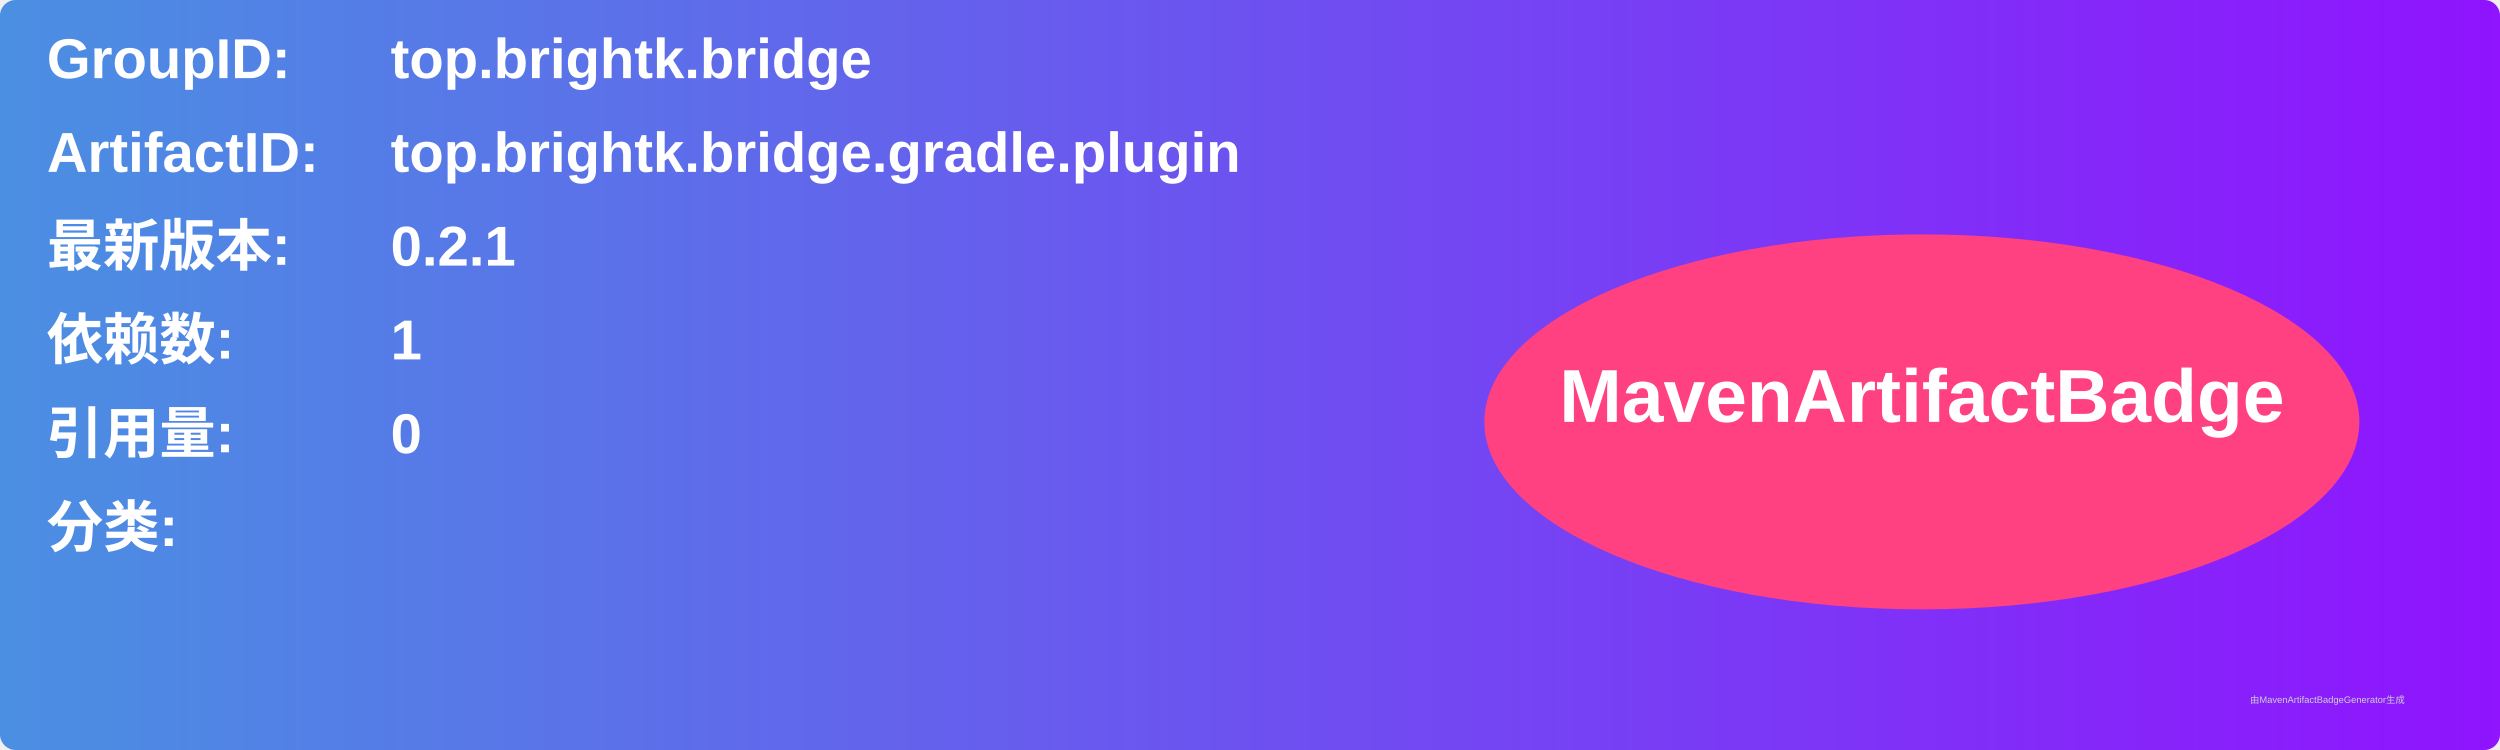
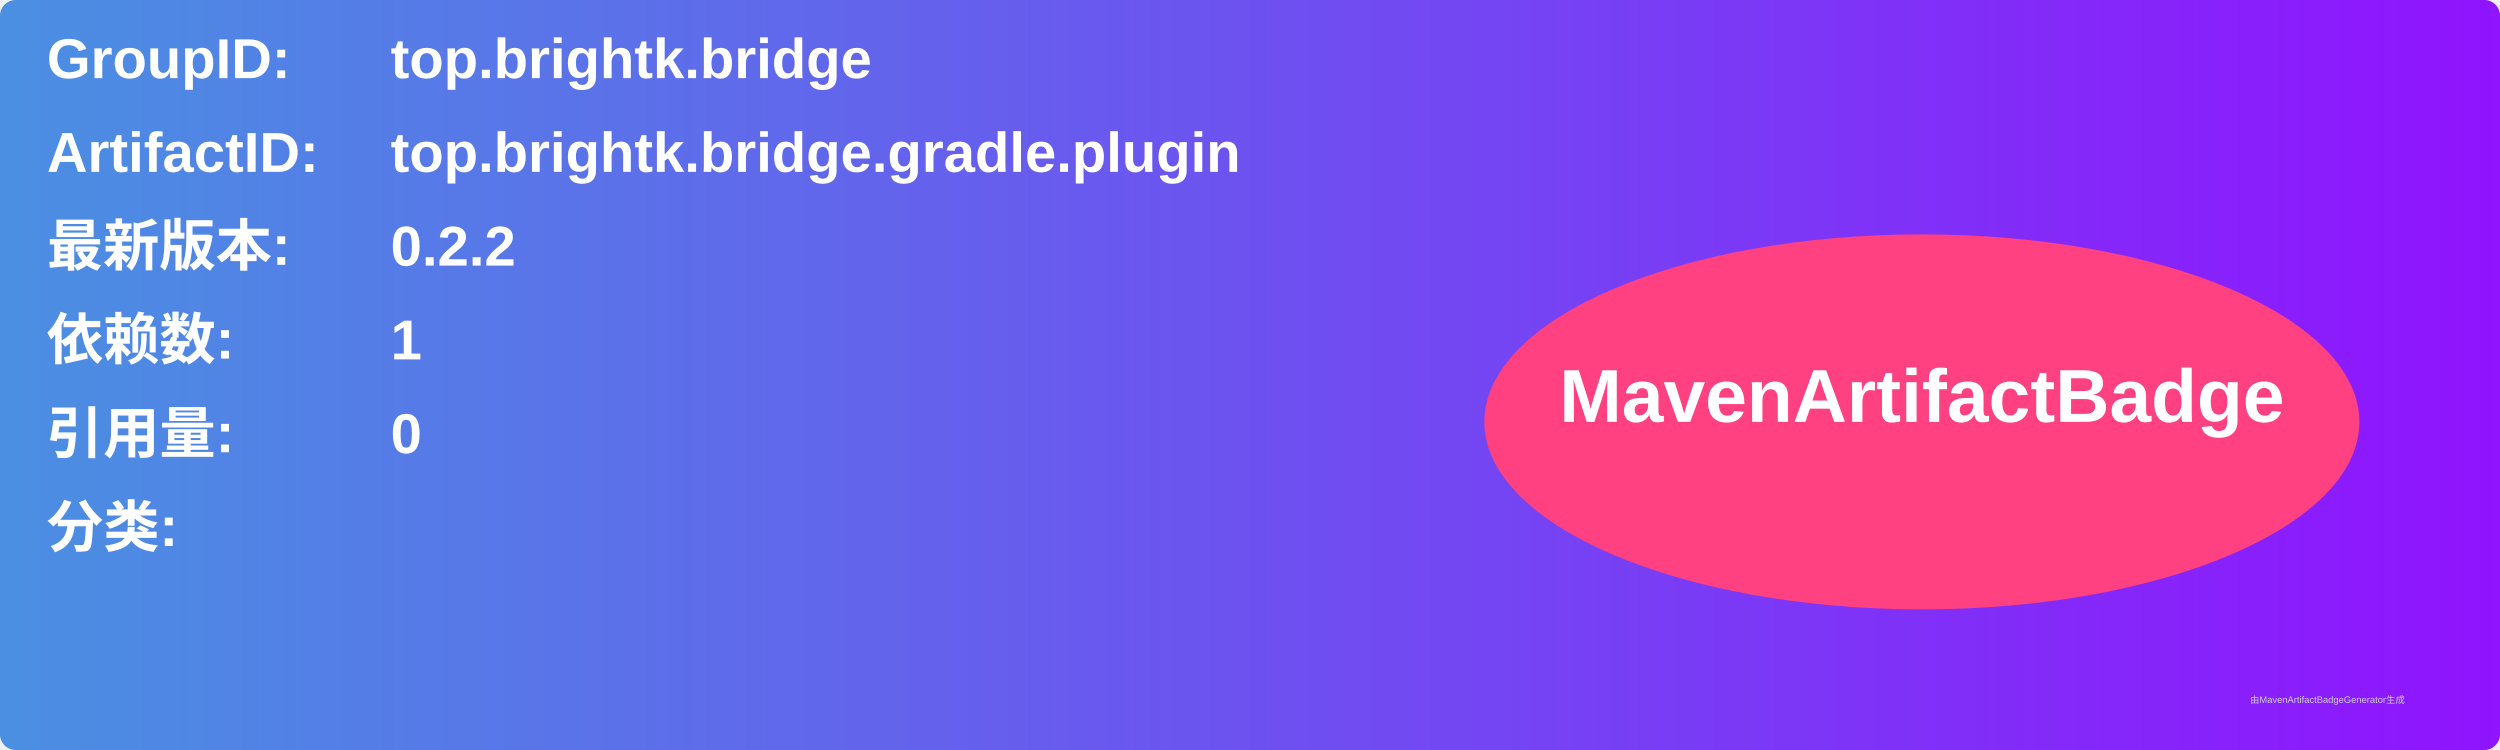
<svg xmlns="http://www.w3.org/2000/svg" width="800" height="240" viewBox="0 0 800 240">
  <linearGradient id="grad" x1="0%" y1="0%" x2="100%" y2="0%">
    <stop offset="0%" stop-color="#4a90e2" />
    <stop offset="100%" stop-color="#9013fe" />
  </linearGradient>
  <rect width="100%" height="100%" rx="5" ry="5" fill="url(#grad)" />
  <g transform="translate(15, 15)">
    <text x="0" y="10" font-family="Arial" font-size="18" fill="white" font-weight="bold" width="260">GroupID:</text>
    <text x="110" y="10" font-family="Arial" font-size="18" fill="white" font-weight="bold" width="460">top.brightk.bridge</text>
    <text x="0" y="40" font-family="Arial" font-size="18" fill="white" font-weight="bold" width="260">ArtifactID:</text>
    <text x="110" y="40" font-family="Arial" font-size="18" fill="white" font-weight="bold" width="460">top.brightk.bridge.gradle.plugin</text>
    <text x="0" y="70" font-family="Arial" font-size="18" fill="white" font-weight="bold">最新版本:</text>
    <text x="110" y="70" font-family="Arial" font-size="18" fill="white" font-weight="bold">
-       <tspan font-weight="bold">0.2.1</tspan>
+       <tspan font-weight="bold">0.2.2</tspan>
    </text>
    <text x="0" y="100" font-family="Arial" font-size="18" fill="white" font-weight="bold">依赖数: </text>
    <text x="110" y="100" font-family="Arial" font-size="18" fill="white">
      <tspan font-weight="bold">1</tspan>
    </text>
    <text x="0" y="130" font-family="Arial" font-size="18" fill="white" font-weight="bold">引用量: </text>
    <text x="110" y="130" font-family="Arial" font-size="18" fill="white">
      <tspan font-weight="bold">0</tspan>
    </text>
    <text x="0" y="160" font-family="Arial" font-size="18" fill="white" font-weight="bold">分类:</text>
    <text x="10" y="190" font-family="Arial" font-size="10" fill="white">
      <tspan font-weight="bold" />
    </text>
    <ellipse cx="600" cy="120" rx="140" ry="60" fill="#ff4081" />
    <text x="600" y="120" text-anchor="middle" font-family="Arial" font-size="24" fill="white" font-weight="bold">MavenArtifactBadge</text>
  </g>
  <text x="720" y="225" font-family="Arial" font-size="3" fill="#d0d0d0">由MavenArtifactBadgeGenerator生成</text>
</svg>
